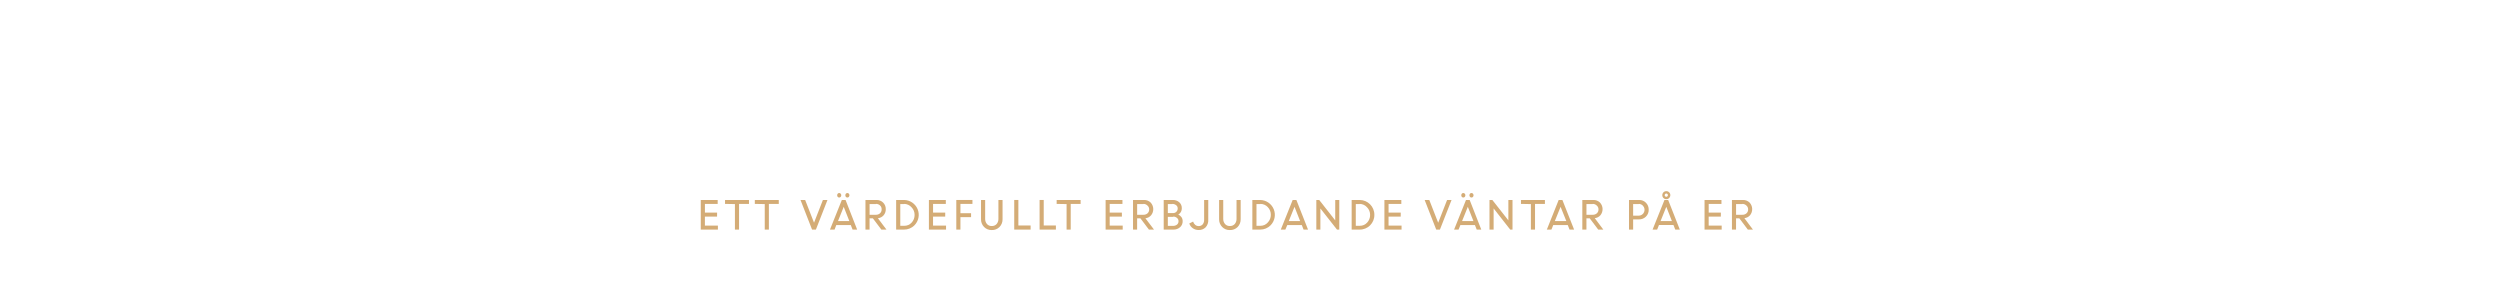
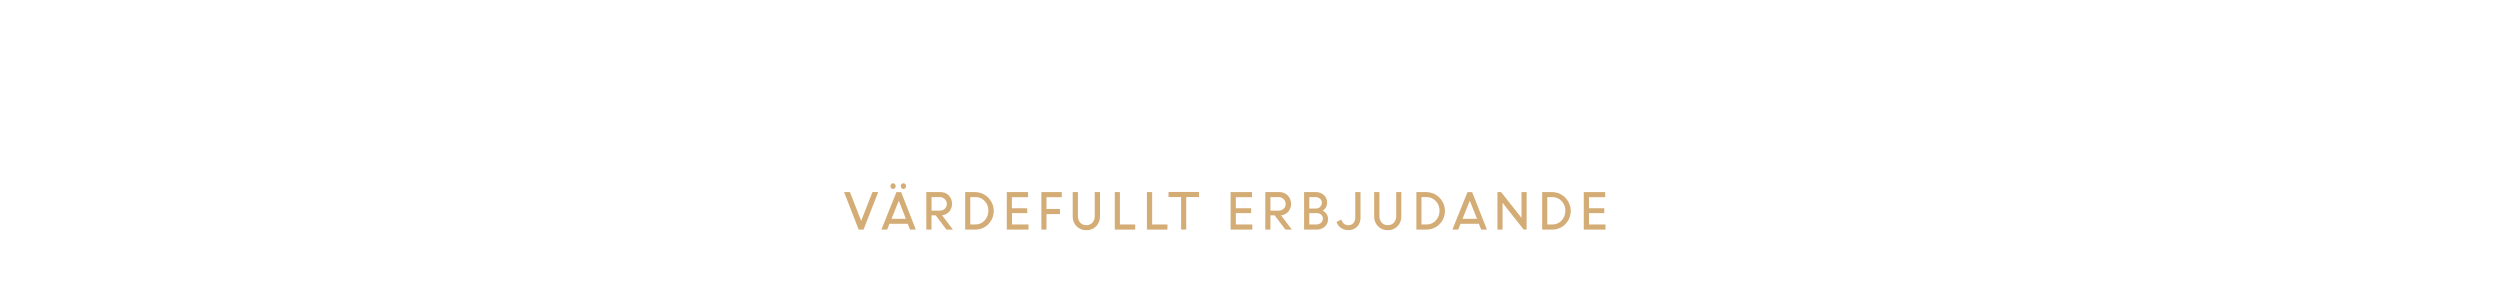
<svg xmlns="http://www.w3.org/2000/svg" id="Layer_1" data-name="Layer 1" viewBox="0 0 980 120">
  <defs>
    <style>.cls-1{fill:#d4ac76;}</style>
  </defs>
-   <path class="cls-1" d="M281.09,84.9h-4.77v3.54h5.1V90H274.7V78.39h6.63v1.54h-5v3.42h4.77Z" />
-   <path class="cls-1" d="M284.21,79.93V78.39h9.39v1.54h-3.89V90h-1.62v-10Z" />
-   <path class="cls-1" d="M295.89,79.93V78.39h9.39v1.54H301.4V90h-1.62v-10Z" />
-   <path class="cls-1" d="M318.33,90,313.8,78.39h1.82l3.48,8.91,3.48-8.91h1.79L319.83,90Z" />
-   <path class="cls-1" d="M325.35,90,330,78.39h1.46L336,90h-1.79l-.7-1.78h-5.69L327.15,90Zm4.19-12.82a.76.76,0,0,1-.58.25.72.72,0,0,1-.57-.25,1,1,0,0,1,0-1.26.73.73,0,0,1,.57-.26.77.77,0,0,1,.58.26.95.95,0,0,1,0,1.26Zm1.2,3.89-2.25,5.6h4.45Zm2-3.89a.72.72,0,0,1-.57.25.76.76,0,0,1-.58-.25,1,1,0,0,1,0-1.26.77.77,0,0,1,.58-.26.73.73,0,0,1,.57.26.95.95,0,0,1,0,1.26Z" />
-   <path class="cls-1" d="M339.26,90V78.39h4.3a3.59,3.59,0,0,1,2.61,1A3.46,3.46,0,0,1,347.22,82a3.53,3.53,0,0,1-.86,2.42,3.46,3.46,0,0,1-2.22,1.13L347.49,90h-2l-3.33-4.42h-1.29V90Zm4.09-10h-2.47v4.19h2.45a2.32,2.32,0,0,0,1.64-.58A2,2,0,0,0,345.6,82a1.93,1.93,0,0,0-.64-1.48A2.21,2.21,0,0,0,343.35,79.93Z" />
-   <path class="cls-1" d="M351.29,90V78.39h3.11a5.83,5.83,0,0,1,4.05,9.94A5.64,5.64,0,0,1,354.34,90Zm3.17-10h-1.55v8.51h1.59a3.74,3.74,0,0,0,2.86-1.25,4.28,4.28,0,0,0,1.16-3,4.14,4.14,0,0,0-1.2-3A3.86,3.86,0,0,0,354.46,79.93Z" />
-   <path class="cls-1" d="M370.52,84.9h-4.77v3.54h5.1V90h-6.72V78.39h6.63v1.54h-5v3.42h4.77Z" />
-   <path class="cls-1" d="M374.87,90V78.39h6.33v1.54h-4.71v3.65h4.17v1.54h-4.17V90Z" />
-   <path class="cls-1" d="M388.74,90.18a4.05,4.05,0,0,1-3-1.22,4.2,4.2,0,0,1-1.18-3.06V78.39h1.62V85.8a3,3,0,0,0,.69,2,2.35,2.35,0,0,0,1.9.8,2.42,2.42,0,0,0,1.91-.78,3,3,0,0,0,.7-2V78.39H393V85.9A4.2,4.2,0,0,1,391.79,89,4.05,4.05,0,0,1,388.74,90.18Z" />
-   <path class="cls-1" d="M397.58,90V78.39h1.62v10H404V90Z" />
-   <path class="cls-1" d="M407.52,90V78.39h1.62v10h4.77V90Z" />
-   <path class="cls-1" d="M414.21,79.93V78.39h9.39v1.54h-3.88V90H418.1v-10Z" />
-   <path class="cls-1" d="M439.79,84.9H435v3.54h5.1V90H433.4V78.39H440v1.54h-5v3.42h4.77Z" />
-   <path class="cls-1" d="M444.14,90V78.39h4.3a3.59,3.59,0,0,1,2.61,1,3.8,3.8,0,0,1,.18,5A3.42,3.42,0,0,1,449,85.57L452.37,90h-2l-3.33-4.42h-1.29V90Zm4.09-10h-2.47v4.19h2.45a2.32,2.32,0,0,0,1.64-.58,2,2,0,0,0,.63-1.52,1.93,1.93,0,0,0-.64-1.48A2.21,2.21,0,0,0,448.23,79.93Z" />
-   <path class="cls-1" d="M456.17,90V78.39h3.54a3.75,3.75,0,0,1,2.56.89,3,3,0,0,1,1,2.35,2.75,2.75,0,0,1-1.38,2.49,2.86,2.86,0,0,1,1.24,1,2.69,2.69,0,0,1,.47,1.56,3,3,0,0,1-1,2.37A3.73,3.73,0,0,1,460,90Zm3.38-10h-1.76v3.53h2.06a1.75,1.75,0,0,0,1.29-.52,1.8,1.8,0,0,0,.52-1.33,1.51,1.51,0,0,0-.58-1.22A2.44,2.44,0,0,0,459.55,79.93Zm.36,5h-2.12v3.54h2a2.39,2.39,0,0,0,1.6-.5,1.65,1.65,0,0,0,.59-1.32,1.58,1.58,0,0,0-.54-1.24A2.22,2.22,0,0,0,459.91,84.9Z" />
-   <path class="cls-1" d="M469.88,90.16a3.89,3.89,0,0,1-2.3-.69,3.57,3.57,0,0,1-1.38-1.87l1.5-.74a2.59,2.59,0,0,0,.82,1.28,2.06,2.06,0,0,0,1.36.48,2,2,0,0,0,1.57-.66,2.65,2.65,0,0,0,.57-1.79V78.39h1.62v7.74a4,4,0,0,1-1.05,3A3.66,3.66,0,0,1,469.88,90.16Z" />
-   <path class="cls-1" d="M482.08,90.18a4,4,0,0,1-3-1.22,4.21,4.21,0,0,1-1.19-3.06V78.39h1.62V85.8a3,3,0,0,0,.69,2,2.38,2.38,0,0,0,1.9.8,2.46,2.46,0,0,0,1.92-.78,3,3,0,0,0,.7-2V78.39h1.62V85.9A4.24,4.24,0,0,1,485.14,89,4.09,4.09,0,0,1,482.08,90.18Z" />
-   <path class="cls-1" d="M490.92,90V78.39H494a5.84,5.84,0,0,1,4.06,9.94A5.68,5.68,0,0,1,494,90Zm3.17-10h-1.55v8.51h1.6A3.74,3.74,0,0,0,497,87.19a4.24,4.24,0,0,0,1.16-3,4.17,4.17,0,0,0-1.19-3A3.9,3.9,0,0,0,494.09,79.93Z" />
-   <path class="cls-1" d="M502.07,90l4.65-11.59h1.47L512.75,90H511l-.7-1.78h-5.68L503.86,90Zm5.38-8.93-2.25,5.6h4.45Z" />
-   <path class="cls-1" d="M516,90V78.39h1.13l6.28,8v-8H525V90h-.9l-6.51-8.28V90Z" />
-   <path class="cls-1" d="M529.85,90V78.39H533a5.77,5.77,0,0,1,5.75,5.77A5.7,5.7,0,0,1,532.9,90Zm3.17-10h-1.55v8.51h1.59a3.76,3.76,0,0,0,2.86-1.25,4.28,4.28,0,0,0,1.16-3,4.14,4.14,0,0,0-1.2-3A3.88,3.88,0,0,0,533,79.93Z" />
-   <path class="cls-1" d="M549.08,84.9h-4.77v3.54h5.1V90h-6.72V78.39h6.63v1.54h-5v3.42h4.77Z" />
-   <path class="cls-1" d="M563,90l-4.53-11.59h1.82l3.48,8.91,3.48-8.91H569L564.45,90Z" />
-   <path class="cls-1" d="M570,90l4.66-11.59h1.46L580.66,90h-1.79l-.7-1.78h-5.69L571.76,90Zm4.19-12.82a.76.76,0,0,1-.58.25.72.72,0,0,1-.57-.25,1,1,0,0,1,0-1.26.73.73,0,0,1,.57-.26.77.77,0,0,1,.58.26.95.95,0,0,1,0,1.26Zm1.2,3.89-2.26,5.6h4.46Zm2-3.89a.72.72,0,0,1-.57.25.76.76,0,0,1-.58-.25,1,1,0,0,1,0-1.26.77.77,0,0,1,.58-.26.73.73,0,0,1,.57.26.95.95,0,0,1,0,1.26Z" />
-   <path class="cls-1" d="M583.88,90V78.39H585l6.28,8v-8h1.62V90H592L585.5,81.7V90Z" />
-   <path class="cls-1" d="M596.22,79.93V78.39h9.39v1.54h-3.88V90h-1.62v-10Z" />
-   <path class="cls-1" d="M606.36,90,611,78.39h1.46L617.05,90h-1.79l-.7-1.78h-5.69L608.16,90Zm5.39-8.93-2.26,5.6H614Z" />
-   <path class="cls-1" d="M620.27,90V78.39h4.3a3.59,3.59,0,0,1,2.61,1,3.8,3.8,0,0,1,.18,5,3.42,3.42,0,0,1-2.21,1.13L628.5,90h-2l-3.33-4.42h-1.29V90Zm4.08-10h-2.46v4.19h2.45a2.32,2.32,0,0,0,1.64-.58,2,2,0,0,0,.63-1.52,1.93,1.93,0,0,0-.64-1.48A2.22,2.22,0,0,0,624.35,79.93Z" />
-   <path class="cls-1" d="M638.57,90V78.39h3.95a3.62,3.62,0,0,1,2.69,1.08,3.74,3.74,0,0,1,1.08,2.76,3.63,3.63,0,0,1-1.11,2.71A3.73,3.73,0,0,1,642.46,86h-2.27v4Zm3.84-10h-2.22v4.55h2.24a2.31,2.31,0,0,0,1.6-3.9A2.17,2.17,0,0,0,642.41,79.93Z" />
-   <path class="cls-1" d="M647.81,90l4.65-11.59h1.47L658.49,90H656.7L656,88.2h-5.68L649.6,90Zm5.38-8.93-2.25,5.6h4.45Zm1.12-3.45a1.52,1.52,0,0,1-1.12.46,1.48,1.48,0,0,1-1.11-.46,1.52,1.52,0,0,1-.46-1.12,1.57,1.57,0,0,1,1.57-1.57,1.52,1.52,0,0,1,1.12.46,1.48,1.48,0,0,1,.46,1.11A1.52,1.52,0,0,1,654.31,77.6Zm-1.12-.47a.59.59,0,0,0,.44-.2.61.61,0,0,0,.19-.45.58.58,0,0,0-.19-.45.58.58,0,0,0-.44-.19.65.65,0,0,0-.64.64.61.61,0,0,0,.19.45A.59.59,0,0,0,653.19,77.13Z" />
-   <path class="cls-1" d="M674.57,84.9H669.8v3.54h5.1V90h-6.72V78.39h6.63v1.54h-5v3.42h4.77Z" />
-   <path class="cls-1" d="M678.92,90V78.39h4.3a3.59,3.59,0,0,1,2.61,1,3.8,3.8,0,0,1,.18,5,3.42,3.42,0,0,1-2.21,1.13L687.15,90h-2l-3.33-4.42h-1.29V90Zm4.08-10h-2.46v4.19H683a2.32,2.32,0,0,0,1.64-.58,2,2,0,0,0,.63-1.52,1.93,1.93,0,0,0-.64-1.48A2.22,2.22,0,0,0,683,79.93Z" />
+   <path class="cls-1" d="M336.6,90,330.87,75.3h2.31l4.4,11.28L342,75.3h2.26L338.51,90Z" />
+   <path class="cls-1" d="M345.5,90l5.9-14.68h1.86L359,90h-2.27l-.89-2.26h-7.2L347.77,90Zm5.31-16.24a1,1,0,0,1-.74.32,1,1,0,0,1-.72-.32,1.25,1.25,0,0,1,0-1.6,1,1,0,0,1,.72-.32,1,1,0,0,1,.74.32,1.22,1.22,0,0,1,0,1.6Zm1.52,4.93-2.86,7.09h5.64Zm2.55-4.93a1,1,0,0,1-1.46,0,1.22,1.22,0,0,1,0-1.6,1,1,0,0,1,1.46,0,1.25,1.25,0,0,1,0,1.6Z" />
+   <path class="cls-1" d="M363.12,90V75.3h5.45a4.6,4.6,0,0,1,3.31,1.27,4.82,4.82,0,0,1,.23,6.39,4.36,4.36,0,0,1-2.81,1.43L373.55,90H371l-4.22-5.6h-1.63V90Zm5.17-12.73h-3.12v5.3h3.11a3,3,0,0,0,2.07-.72,2.66,2.66,0,0,0,0-3.81A2.86,2.86,0,0,0,368.29,77.25Z" />
+   <path class="cls-1" d="M378.35,90V75.3h3.94a7.4,7.4,0,0,1,5.14,12.59A7.14,7.14,0,0,1,382.22,90Zm4-12.73h-2V88h2a4.77,4.77,0,0,0,3.62-1.58,5.46,5.46,0,0,0,1.46-3.84A5.23,5.23,0,0,0,386,78.8,4.91,4.91,0,0,0,382.37,77.25Z" />
+   <path class="cls-1" d="M402.71,83.54h-6V88h6.46v2h-8.51V75.3H403v2h-6.35v4.33h6Z" />
+   <path class="cls-1" d="M408.22,90V75.3h8v2h-6v4.62h5.29v2h-5.29V90Z" />
+   <path class="cls-1" d="M425.79,90.23A5.09,5.09,0,0,1,422,88.69a5.34,5.34,0,0,1-1.5-3.88V75.3h2.05v9.39a3.78,3.78,0,0,0,.88,2.57,3,3,0,0,0,2.4,1,3.09,3.09,0,0,0,2.43-1,3.75,3.75,0,0,0,.88-2.57V75.3h2.06v9.51a5.34,5.34,0,0,1-1.5,3.88A5.15,5.15,0,0,1,425.79,90.23Z" />
+   <path class="cls-1" d="M437,90V75.3H439V88h6v2Z" />
+   <path class="cls-1" d="M449.59,90V75.3h2.05V88h6v2Z" />
+   <path class="cls-1" d="M458.06,77.25v-2H470v2H465V90h-2V77.25Z" />
+   <path class="cls-1" d="M490.45,83.54h-6V88h6.46v2h-8.51V75.3h8.4v2h-6.35v4.33h6Z" />
+   <path class="cls-1" d="M496,90V75.3h5.46a4.59,4.59,0,0,1,3.3,1.27A4.82,4.82,0,0,1,505,83a4.33,4.33,0,0,1-2.81,1.43L506.39,90h-2.52l-4.22-5.6H498V90Zm5.18-12.73H498v5.3h3.1a3,3,0,0,0,2.08-.72,2.51,2.51,0,0,0,.8-1.94,2.47,2.47,0,0,0-.81-1.87A2.86,2.86,0,0,0,501.14,77.25Z" />
+   <path class="cls-1" d="M511.2,90V75.3h4.5a4.66,4.66,0,0,1,3.23,1.13,3.8,3.8,0,0,1,1.28,3,3.45,3.45,0,0,1-1.75,3.15A3.71,3.71,0,0,1,520,83.87a3.47,3.47,0,0,1,.59,2,3.78,3.78,0,0,1-1.29,3A4.76,4.76,0,0,1,516.06,90Zm4.29-12.73h-2.24v4.47h2.62a2.24,2.24,0,0,0,1.63-.65,2.28,2.28,0,0,0,.66-1.69,1.87,1.87,0,0,0-.74-1.54A3,3,0,0,0,515.49,77.25Zm.45,6.29h-2.69V88h2.56a3,3,0,0,0,2-.63,2.08,2.08,0,0,0,.74-1.68,2,2,0,0,0-.67-1.57A2.82,2.82,0,0,0,515.94,83.54Z" />
+   <path class="cls-1" d="M528.57,90.21a5,5,0,0,1-2.92-.87A4.62,4.62,0,0,1,523.91,87l1.9-.94a3.2,3.2,0,0,0,1,1.62,2.61,2.61,0,0,0,1.72.6,2.49,2.49,0,0,0,2-.83,3.31,3.31,0,0,0,.73-2.27V75.3h2.06v9.8A5.15,5.15,0,0,1,532,88.88,4.66,4.66,0,0,1,528.57,90.21Z" />
+   <path class="cls-1" d="M544,90.23a5.11,5.11,0,0,1-3.83-1.54,5.34,5.34,0,0,1-1.5-3.88V75.3h2.06v9.39a3.83,3.83,0,0,0,.87,2.57,3,3,0,0,0,2.4,1,3.09,3.09,0,0,0,2.43-1,3.75,3.75,0,0,0,.89-2.57V75.3h2v9.51a5.37,5.37,0,0,1-1.49,3.88A5.16,5.16,0,0,1,544,90.23Z" />
+   <path class="cls-1" d="M555.22,90V75.3h3.94a7.4,7.4,0,0,1,5.14,12.59A7.14,7.14,0,0,1,559.09,90Zm4-12.73h-2V88h2a4.77,4.77,0,0,0,3.62-1.58,5.46,5.46,0,0,0,1.46-3.84,5.23,5.23,0,0,0-1.51-3.81A4.91,4.91,0,0,0,559.24,77.25Z" />
+   <path class="cls-1" d="M569.34,90l5.9-14.68h1.85L582.88,90h-2.27l-.89-2.26h-7.2L571.61,90Zm6.82-11.31-2.85,7.09H579Z" />
+   <path class="cls-1" d="M587,90V75.3h1.43l8,10.11V75.3h2V90h-1.14L589,79.5V90Z" />
+   <path class="cls-1" d="M604.53,90V75.3h3.93a7.39,7.39,0,0,1,5.14,12.59A7.14,7.14,0,0,1,608.39,90Zm4-12.73h-2V88h2a4.75,4.75,0,0,0,3.62-1.58,5.42,5.42,0,0,0,1.47-3.84,5.23,5.23,0,0,0-1.52-3.81A4.91,4.91,0,0,0,608.54,77.25Z" />
+   <path class="cls-1" d="M628.89,83.54h-6V88h6.46v2h-8.51V75.3h8.4v2h-6.35v4.33h6Z" />
</svg>
